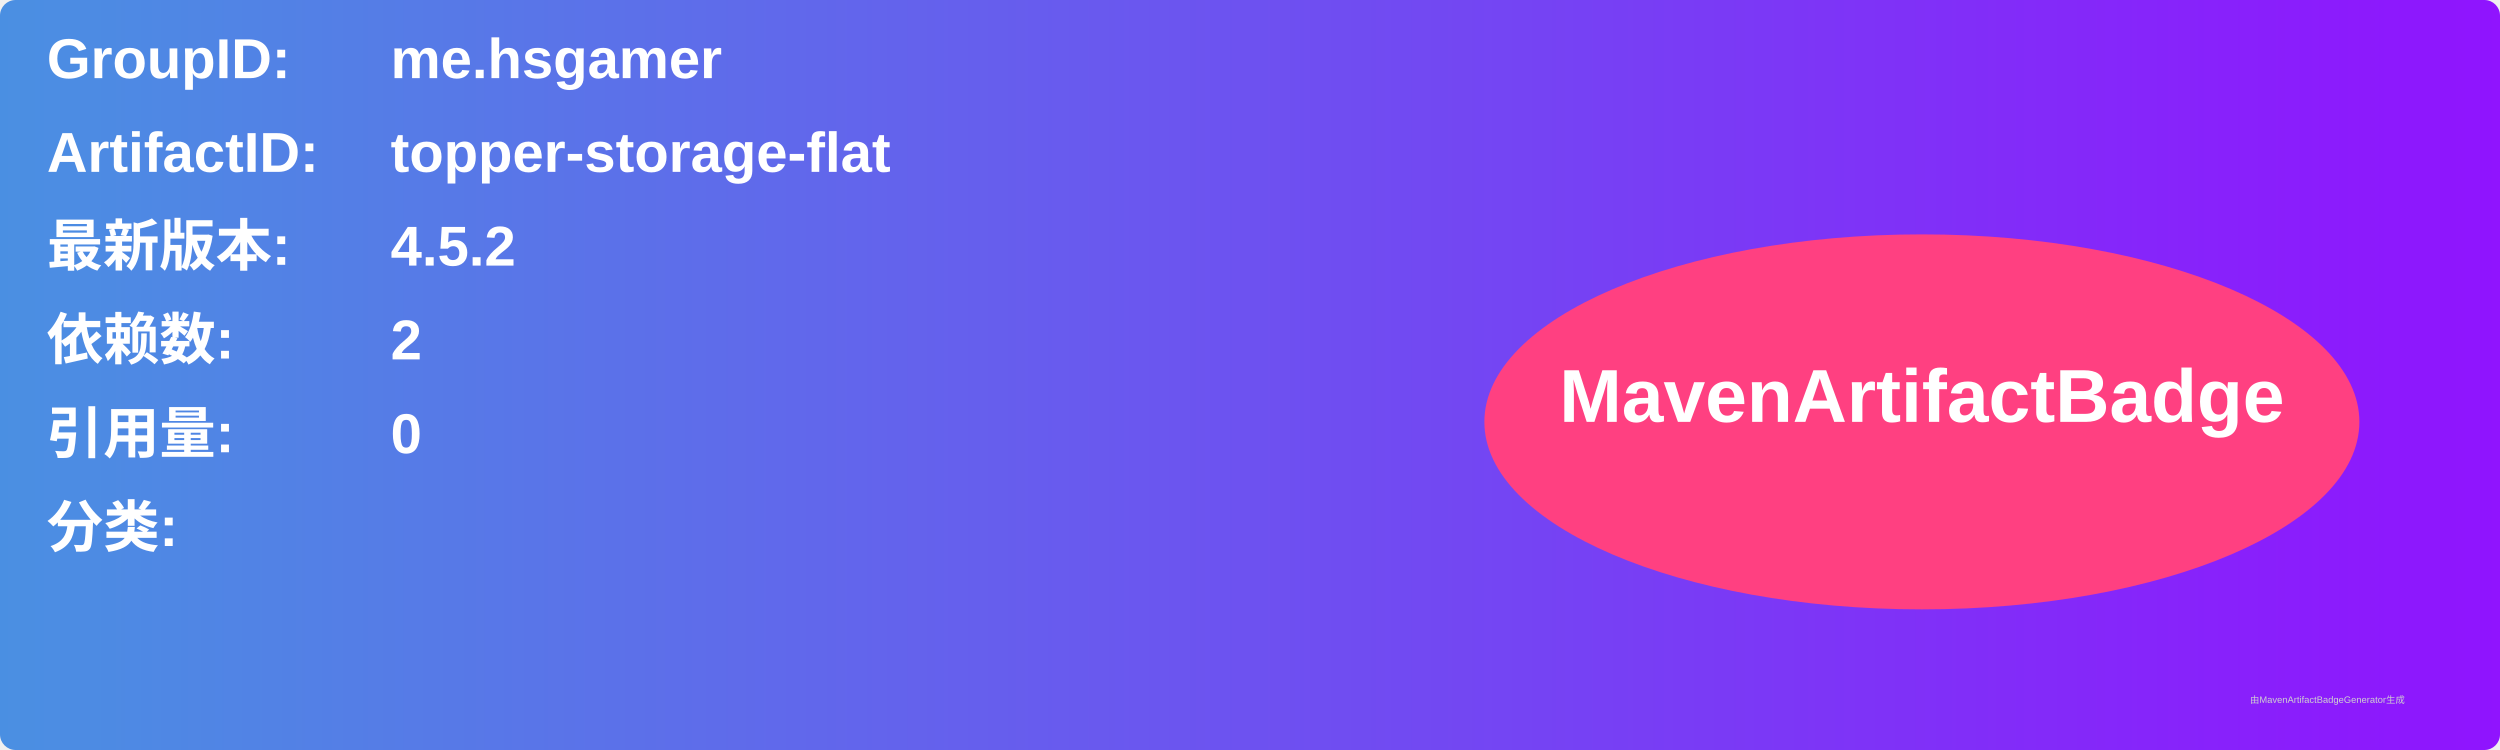
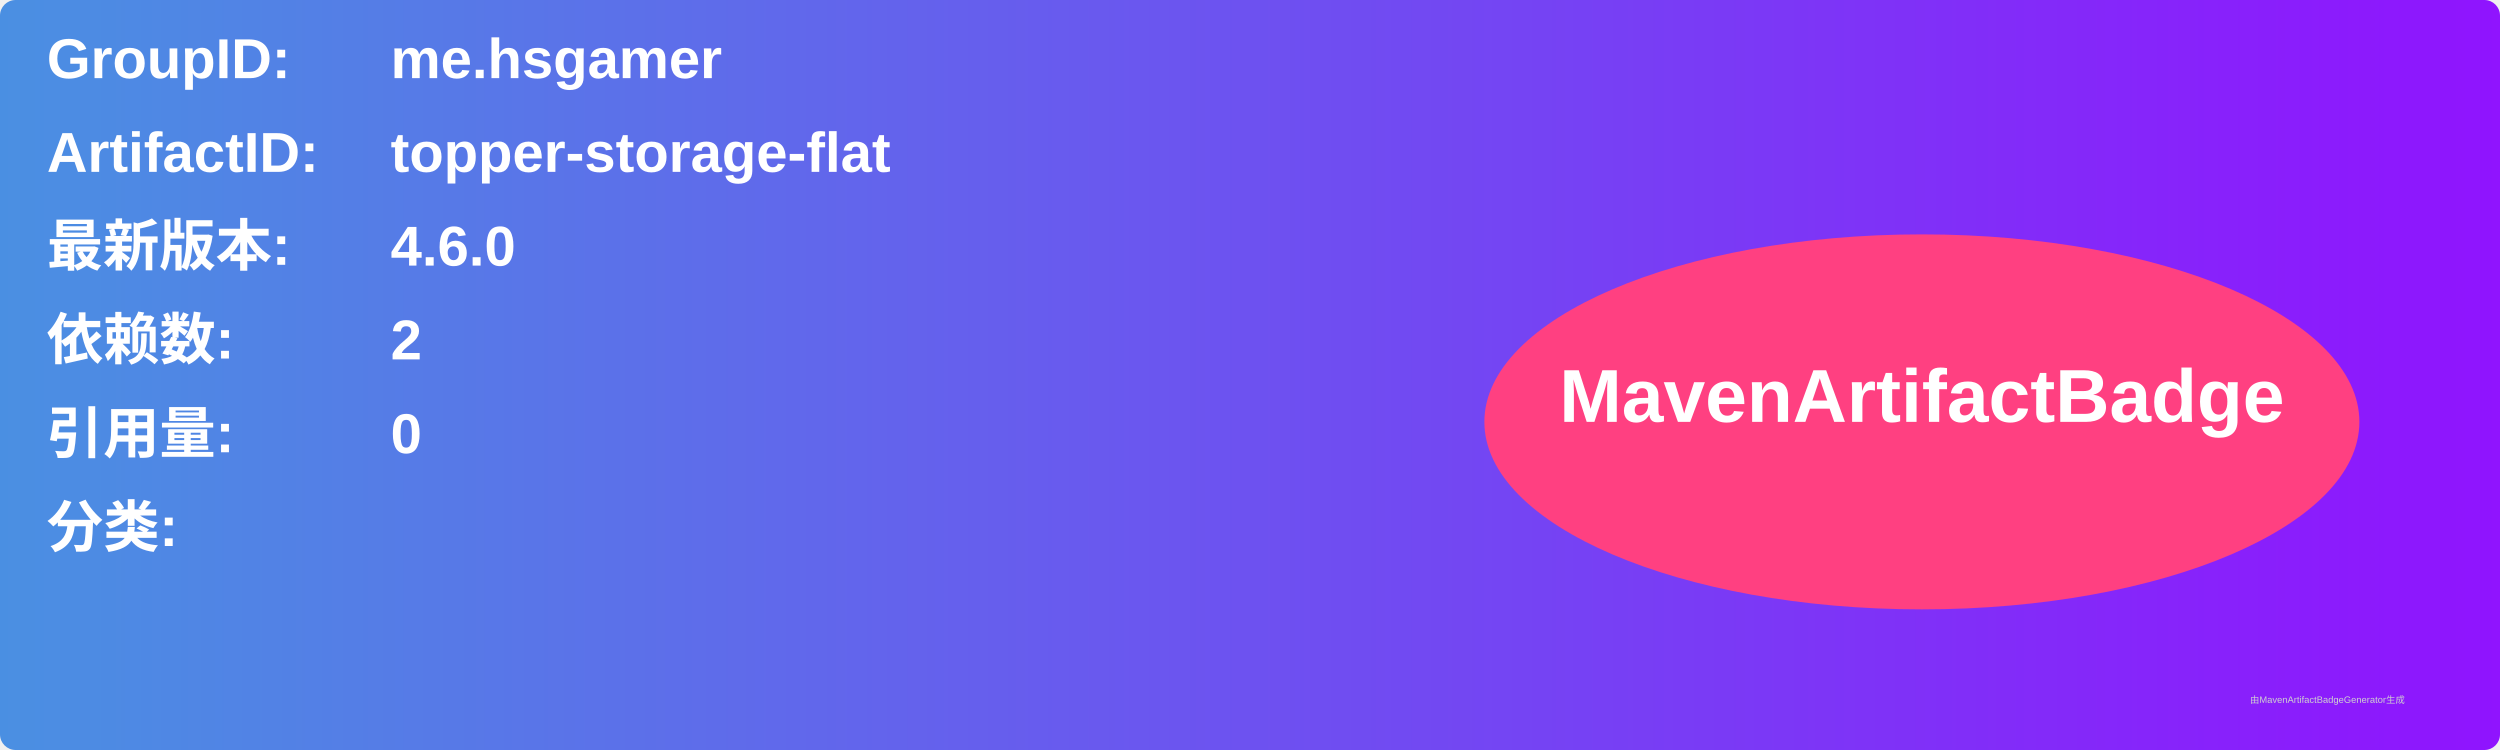
<svg xmlns="http://www.w3.org/2000/svg" width="800" height="240" viewBox="0 0 800 240">
  <linearGradient id="grad" x1="0%" y1="0%" x2="100%" y2="0%">
    <stop offset="0%" stop-color="#4a90e2" />
    <stop offset="100%" stop-color="#9013fe" />
  </linearGradient>
  <rect width="100%" height="100%" rx="5" ry="5" fill="url(#grad)" />
  <g transform="translate(15, 15)">
    <text x="0" y="10" font-family="Arial" font-size="18" fill="white" font-weight="bold" width="260">GroupID:</text>
    <text x="110" y="10" font-family="Arial" font-size="18" fill="white" font-weight="bold" width="460">me.hsgamer</text>
    <text x="0" y="40" font-family="Arial" font-size="18" fill="white" font-weight="bold" width="260">ArtifactID:</text>
    <text x="110" y="40" font-family="Arial" font-size="18" fill="white" font-weight="bold" width="460">topper-storage-flat</text>
    <text x="0" y="70" font-family="Arial" font-size="18" fill="white" font-weight="bold">最新版本:</text>
    <text x="110" y="70" font-family="Arial" font-size="18" fill="white" font-weight="bold">
-       <tspan font-weight="bold">4.5.2</tspan>
+       <tspan font-weight="bold">4.6.0</tspan>
    </text>
    <text x="0" y="100" font-family="Arial" font-size="18" fill="white" font-weight="bold">依赖数: </text>
    <text x="110" y="100" font-family="Arial" font-size="18" fill="white">
      <tspan font-weight="bold">2</tspan>
    </text>
    <text x="0" y="130" font-family="Arial" font-size="18" fill="white" font-weight="bold">引用量: </text>
    <text x="110" y="130" font-family="Arial" font-size="18" fill="white">
      <tspan font-weight="bold">0</tspan>
    </text>
    <text x="0" y="160" font-family="Arial" font-size="18" fill="white" font-weight="bold">分类:</text>
    <text x="10" y="190" font-family="Arial" font-size="10" fill="white">
      <tspan font-weight="bold" />
    </text>
    <ellipse cx="600" cy="120" rx="140" ry="60" fill="#ff4081" />
    <text x="600" y="120" text-anchor="middle" font-family="Arial" font-size="24" fill="white" font-weight="bold">MavenArtifactBadge</text>
  </g>
  <text x="720" y="225" font-family="Arial" font-size="3" fill="#d0d0d0">由MavenArtifactBadgeGenerator生成</text>
</svg>
